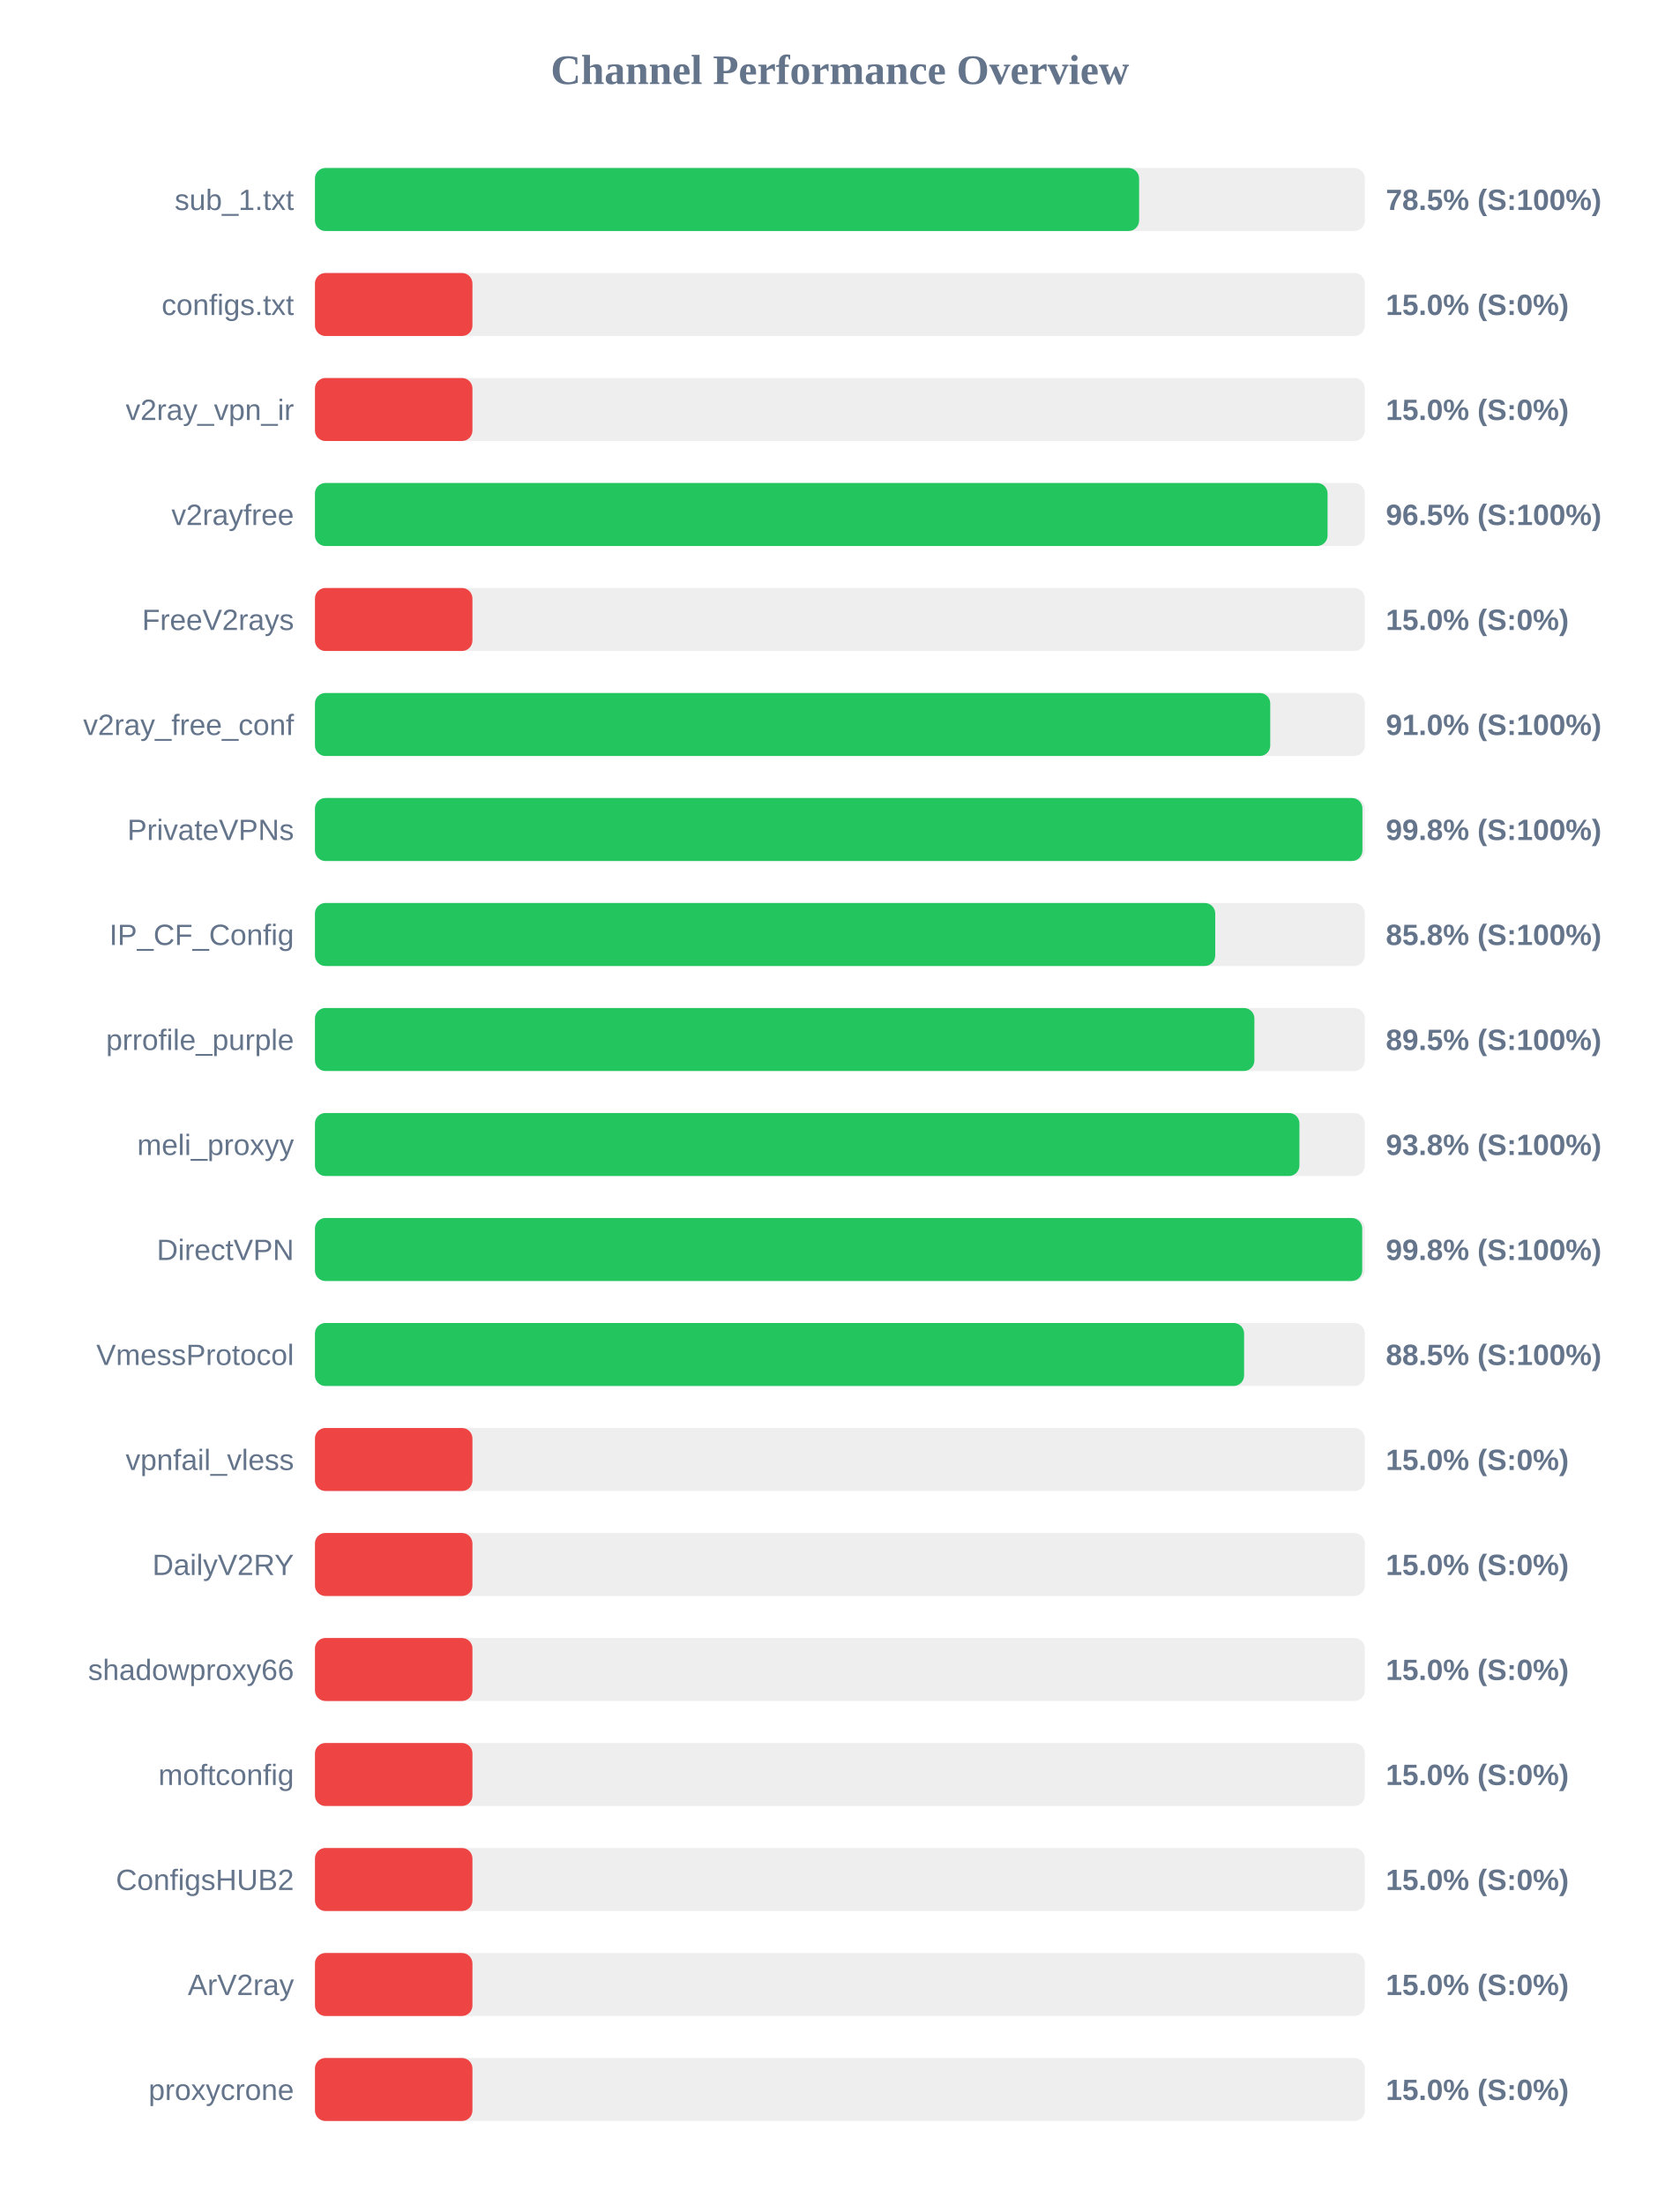
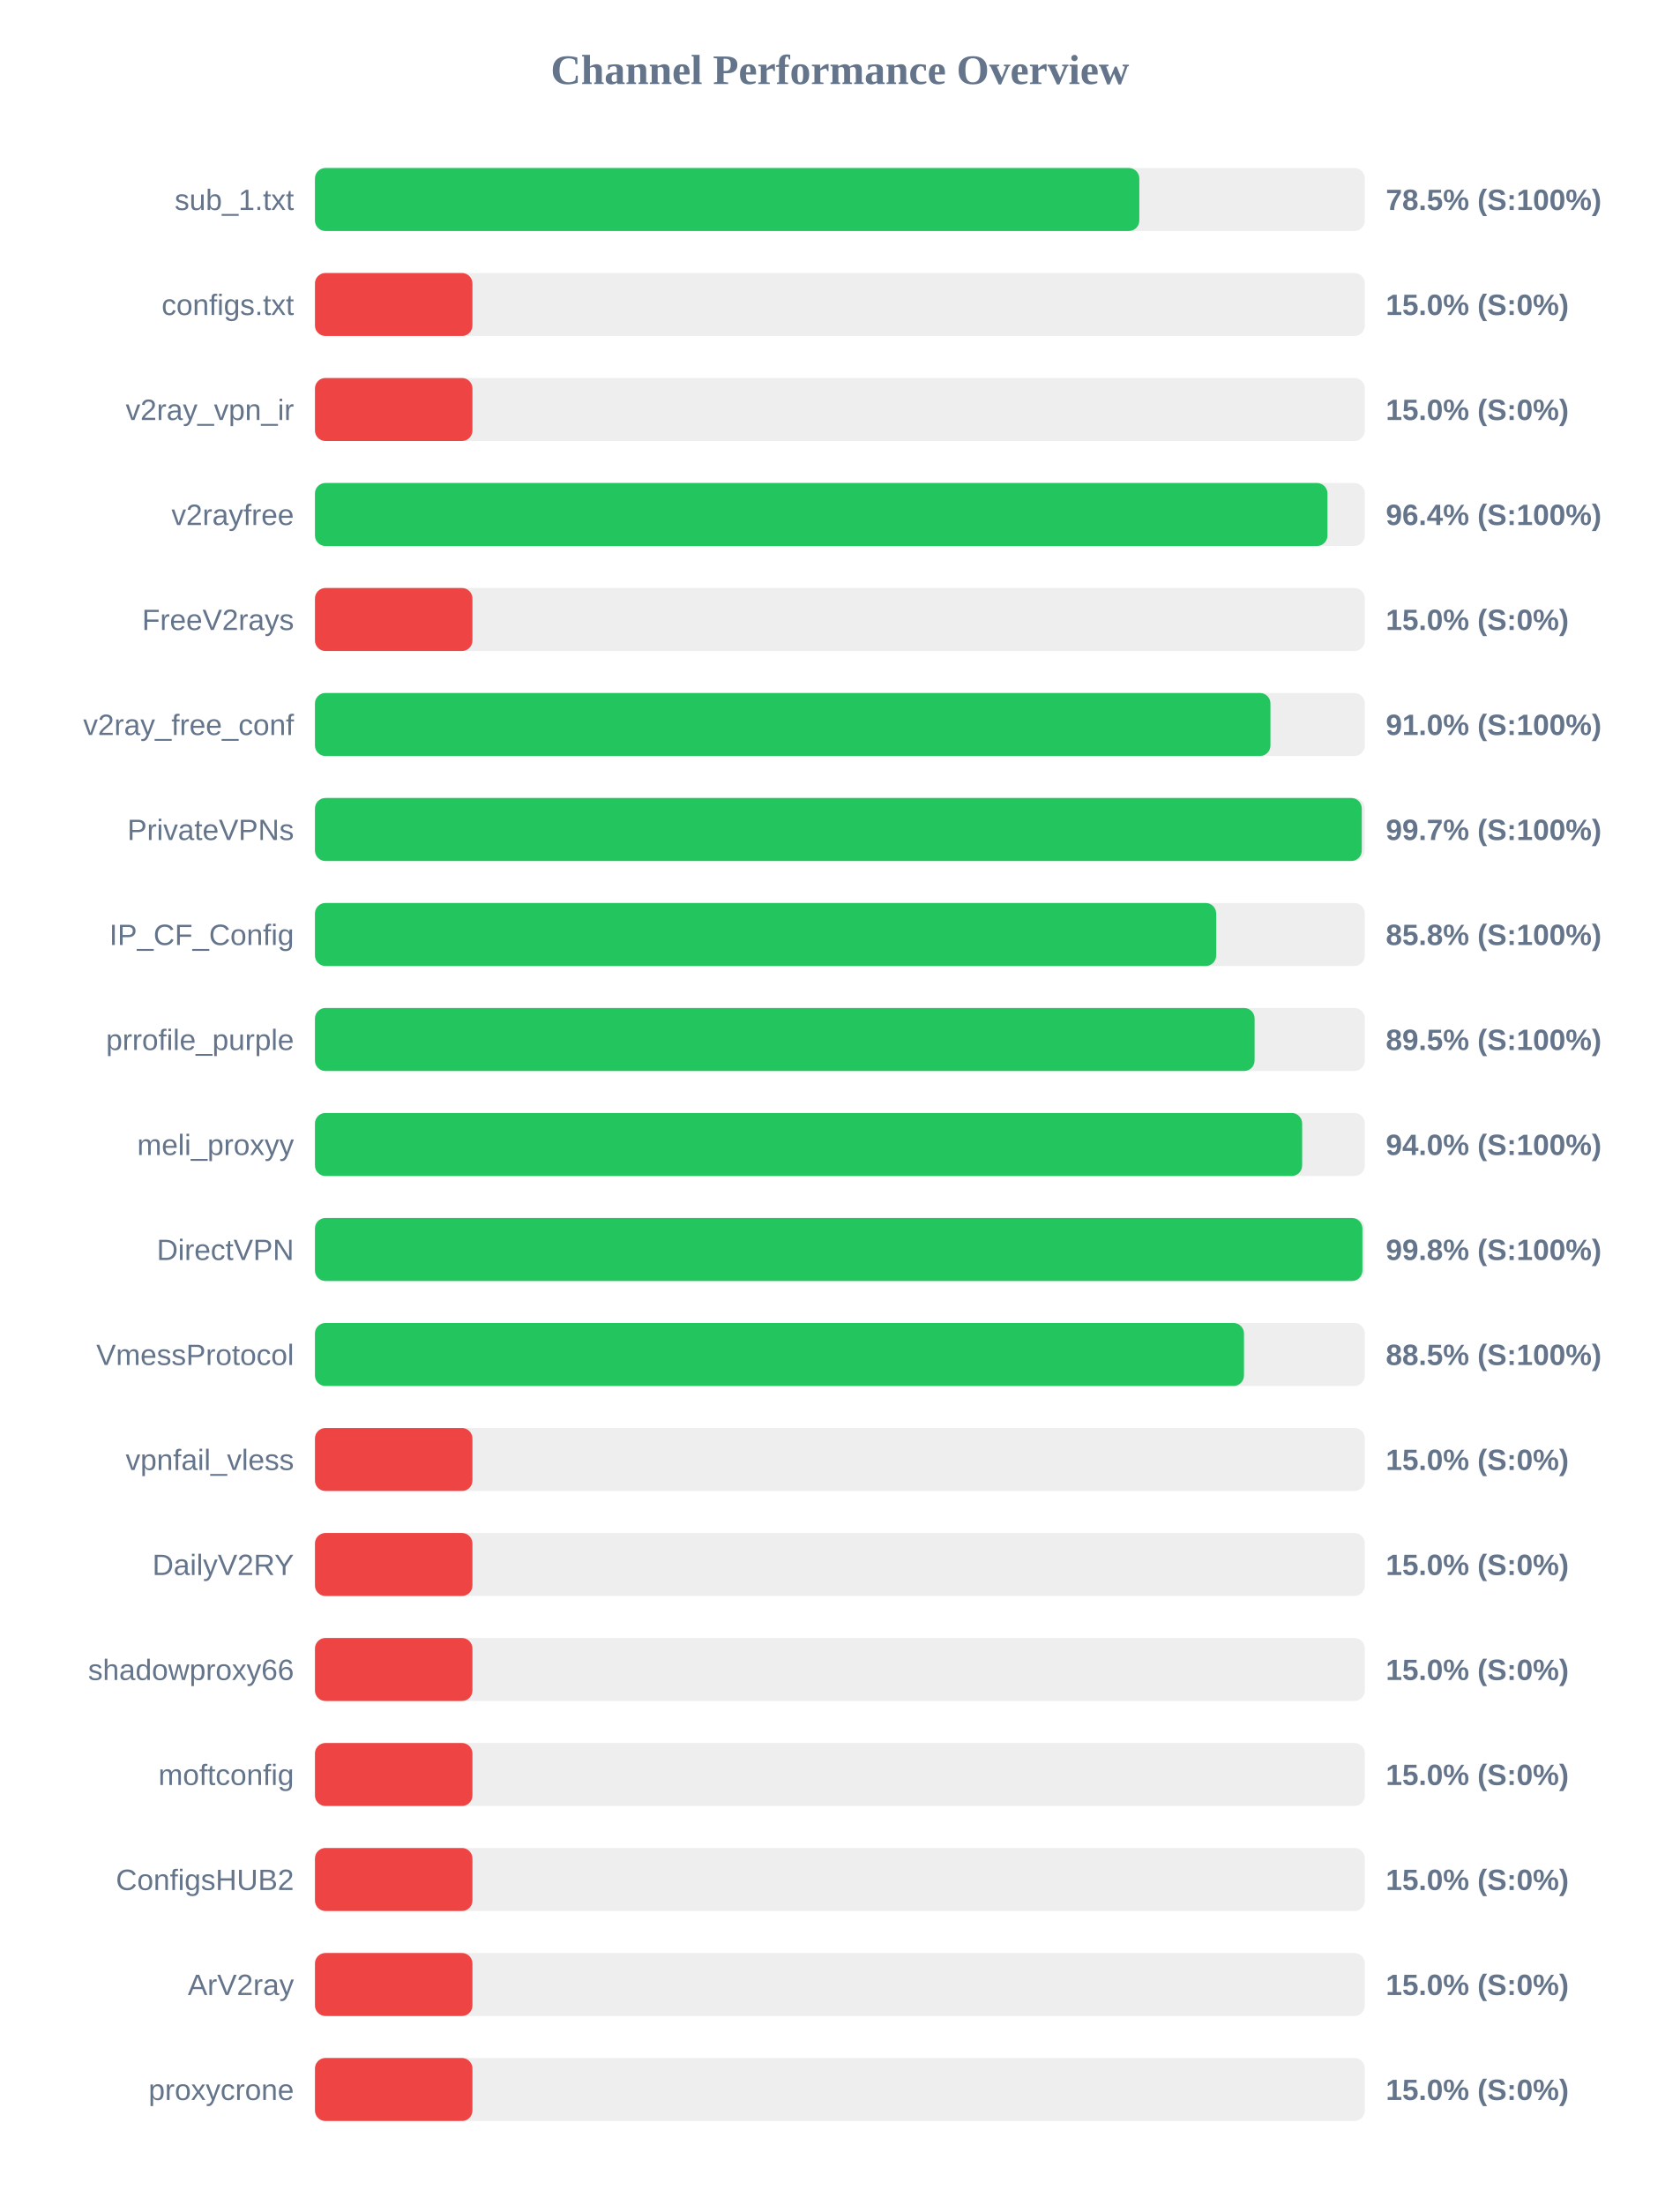
<svg xmlns="http://www.w3.org/2000/svg" width="800" height="1050" version="1.1">
  <style>
        .row { font: 14px Arial; fill: #64748b; }
        .score { font: bold 14px Arial; fill: #64748b; }
    </style>
  <text x="400" y="40" text-anchor="middle" font-size="20px" font-weight="bold" fill="#64748b">Channel Performance Overview</text>
  <rect x="150" y="80" width="500" height="30" fill="#eee" rx="5" />
-   <rect x="150" y="80" width="392.5" height="30" fill="#22c55e" rx="5" />
+   <rect x="150" y="80" width="392.6" height="30" fill="#22c55e" rx="5" />
  <text x="140" y="100" text-anchor="end" class="row">sub_1.txt</text>
  <text x="660" y="100" text-anchor="start" class="score">78.5% (S:100%)</text>
  <rect x="150" y="130" width="500" height="30" fill="#eee" rx="5" />
  <rect x="150" y="130" width="75.0" height="30" fill="#ef4444" rx="5" />
  <text x="140" y="150" text-anchor="end" class="row">configs.txt</text>
  <text x="660" y="150" text-anchor="start" class="score">15.0% (S:0%)</text>
  <rect x="150" y="180" width="500" height="30" fill="#eee" rx="5" />
  <rect x="150" y="180" width="75.0" height="30" fill="#ef4444" rx="5" />
  <text x="140" y="200" text-anchor="end" class="row">v2ray_vpn_ir</text>
  <text x="660" y="200" text-anchor="start" class="score">15.0% (S:0%)</text>
  <rect x="150" y="230" width="500" height="30" fill="#eee" rx="5" />
-   <rect x="150" y="230" width="482.25" height="30" fill="#22c55e" rx="5" />
+   <rect x="150" y="230" width="482.2" height="30" fill="#22c55e" rx="5" />
  <text x="140" y="250" text-anchor="end" class="row">v2rayfree</text>
-   <text x="660" y="250" text-anchor="start" class="score">96.5% (S:100%)</text>
+   <text x="660" y="250" text-anchor="start" class="score">96.4% (S:100%)</text>
  <rect x="150" y="280" width="500" height="30" fill="#eee" rx="5" />
  <rect x="150" y="280" width="75.0" height="30" fill="#ef4444" rx="5" />
  <text x="140" y="300" text-anchor="end" class="row">FreeV2rays</text>
  <text x="660" y="300" text-anchor="start" class="score">15.0% (S:0%)</text>
  <rect x="150" y="330" width="500" height="30" fill="#eee" rx="5" />
-   <rect x="150" y="330" width="454.95" height="30" fill="#22c55e" rx="5" />
+   <rect x="150" y="330" width="455.05" height="30" fill="#22c55e" rx="5" />
  <text x="140" y="350" text-anchor="end" class="row">v2ray_free_conf</text>
  <text x="660" y="350" text-anchor="start" class="score">91.0% (S:100%)</text>
  <rect x="150" y="380" width="500" height="30" fill="#eee" rx="5" />
-   <rect x="150" y="380" width="498.85" height="30" fill="#22c55e" rx="5" />
+   <rect x="150" y="380" width="498.55" height="30" fill="#22c55e" rx="5" />
  <text x="140" y="400" text-anchor="end" class="row">PrivateVPNs</text>
-   <text x="660" y="400" text-anchor="start" class="score">99.8% (S:100%)</text>
+   <text x="660" y="400" text-anchor="start" class="score">99.7% (S:100%)</text>
  <rect x="150" y="430" width="500" height="30" fill="#eee" rx="5" />
-   <rect x="150" y="430" width="428.75" height="30" fill="#22c55e" rx="5" />
+   <rect x="150" y="430" width="429.2" height="30" fill="#22c55e" rx="5" />
  <text x="140" y="450" text-anchor="end" class="row">IP_CF_Config</text>
  <text x="660" y="450" text-anchor="start" class="score">85.8% (S:100%)</text>
  <rect x="150" y="480" width="500" height="30" fill="#eee" rx="5" />
-   <rect x="150" y="480" width="447.4" height="30" fill="#22c55e" rx="5" />
+   <rect x="150" y="480" width="447.5" height="30" fill="#22c55e" rx="5" />
  <text x="140" y="500" text-anchor="end" class="row">prrofile_purple</text>
  <text x="660" y="500" text-anchor="start" class="score">89.5% (S:100%)</text>
  <rect x="150" y="530" width="500" height="30" fill="#eee" rx="5" />
-   <rect x="150" y="530" width="468.85" height="30" fill="#22c55e" rx="5" />
+   <rect x="150" y="530" width="470.15" height="30" fill="#22c55e" rx="5" />
  <text x="140" y="550" text-anchor="end" class="row">meli_proxyy</text>
-   <text x="660" y="550" text-anchor="start" class="score">93.8% (S:100%)</text>
+   <text x="660" y="550" text-anchor="start" class="score">94.0% (S:100%)</text>
  <rect x="150" y="580" width="500" height="30" fill="#eee" rx="5" />
-   <rect x="150" y="580" width="498.75" height="30" fill="#22c55e" rx="5" />
+   <rect x="150" y="580" width="498.85" height="30" fill="#22c55e" rx="5" />
  <text x="140" y="600" text-anchor="end" class="row">DirectVPN</text>
  <text x="660" y="600" text-anchor="start" class="score">99.8% (S:100%)</text>
  <rect x="150" y="630" width="500" height="30" fill="#eee" rx="5" />
-   <rect x="150" y="630" width="442.5" height="30" fill="#22c55e" rx="5" />
+   <rect x="150" y="630" width="442.45" height="30" fill="#22c55e" rx="5" />
  <text x="140" y="650" text-anchor="end" class="row">VmessProtocol</text>
  <text x="660" y="650" text-anchor="start" class="score">88.5% (S:100%)</text>
  <rect x="150" y="680" width="500" height="30" fill="#eee" rx="5" />
  <rect x="150" y="680" width="75.0" height="30" fill="#ef4444" rx="5" />
  <text x="140" y="700" text-anchor="end" class="row">vpnfail_vless</text>
  <text x="660" y="700" text-anchor="start" class="score">15.0% (S:0%)</text>
  <rect x="150" y="730" width="500" height="30" fill="#eee" rx="5" />
  <rect x="150" y="730" width="75.0" height="30" fill="#ef4444" rx="5" />
  <text x="140" y="750" text-anchor="end" class="row">DailyV2RY</text>
  <text x="660" y="750" text-anchor="start" class="score">15.0% (S:0%)</text>
  <rect x="150" y="780" width="500" height="30" fill="#eee" rx="5" />
  <rect x="150" y="780" width="75.0" height="30" fill="#ef4444" rx="5" />
  <text x="140" y="800" text-anchor="end" class="row">shadowproxy66</text>
  <text x="660" y="800" text-anchor="start" class="score">15.0% (S:0%)</text>
  <rect x="150" y="830" width="500" height="30" fill="#eee" rx="5" />
  <rect x="150" y="830" width="75.0" height="30" fill="#ef4444" rx="5" />
  <text x="140" y="850" text-anchor="end" class="row">moftconfig</text>
  <text x="660" y="850" text-anchor="start" class="score">15.0% (S:0%)</text>
  <rect x="150" y="880" width="500" height="30" fill="#eee" rx="5" />
  <rect x="150" y="880" width="75.0" height="30" fill="#ef4444" rx="5" />
  <text x="140" y="900" text-anchor="end" class="row">ConfigsHUB2</text>
  <text x="660" y="900" text-anchor="start" class="score">15.0% (S:0%)</text>
  <rect x="150" y="930" width="500" height="30" fill="#eee" rx="5" />
  <rect x="150" y="930" width="75.0" height="30" fill="#ef4444" rx="5" />
  <text x="140" y="950" text-anchor="end" class="row">ArV2ray</text>
  <text x="660" y="950" text-anchor="start" class="score">15.0% (S:0%)</text>
  <rect x="150" y="980" width="500" height="30" fill="#eee" rx="5" />
  <rect x="150" y="980" width="75.0" height="30" fill="#ef4444" rx="5" />
  <text x="140" y="1000" text-anchor="end" class="row">proxycrone</text>
  <text x="660" y="1000" text-anchor="start" class="score">15.0% (S:0%)</text>
</svg>
